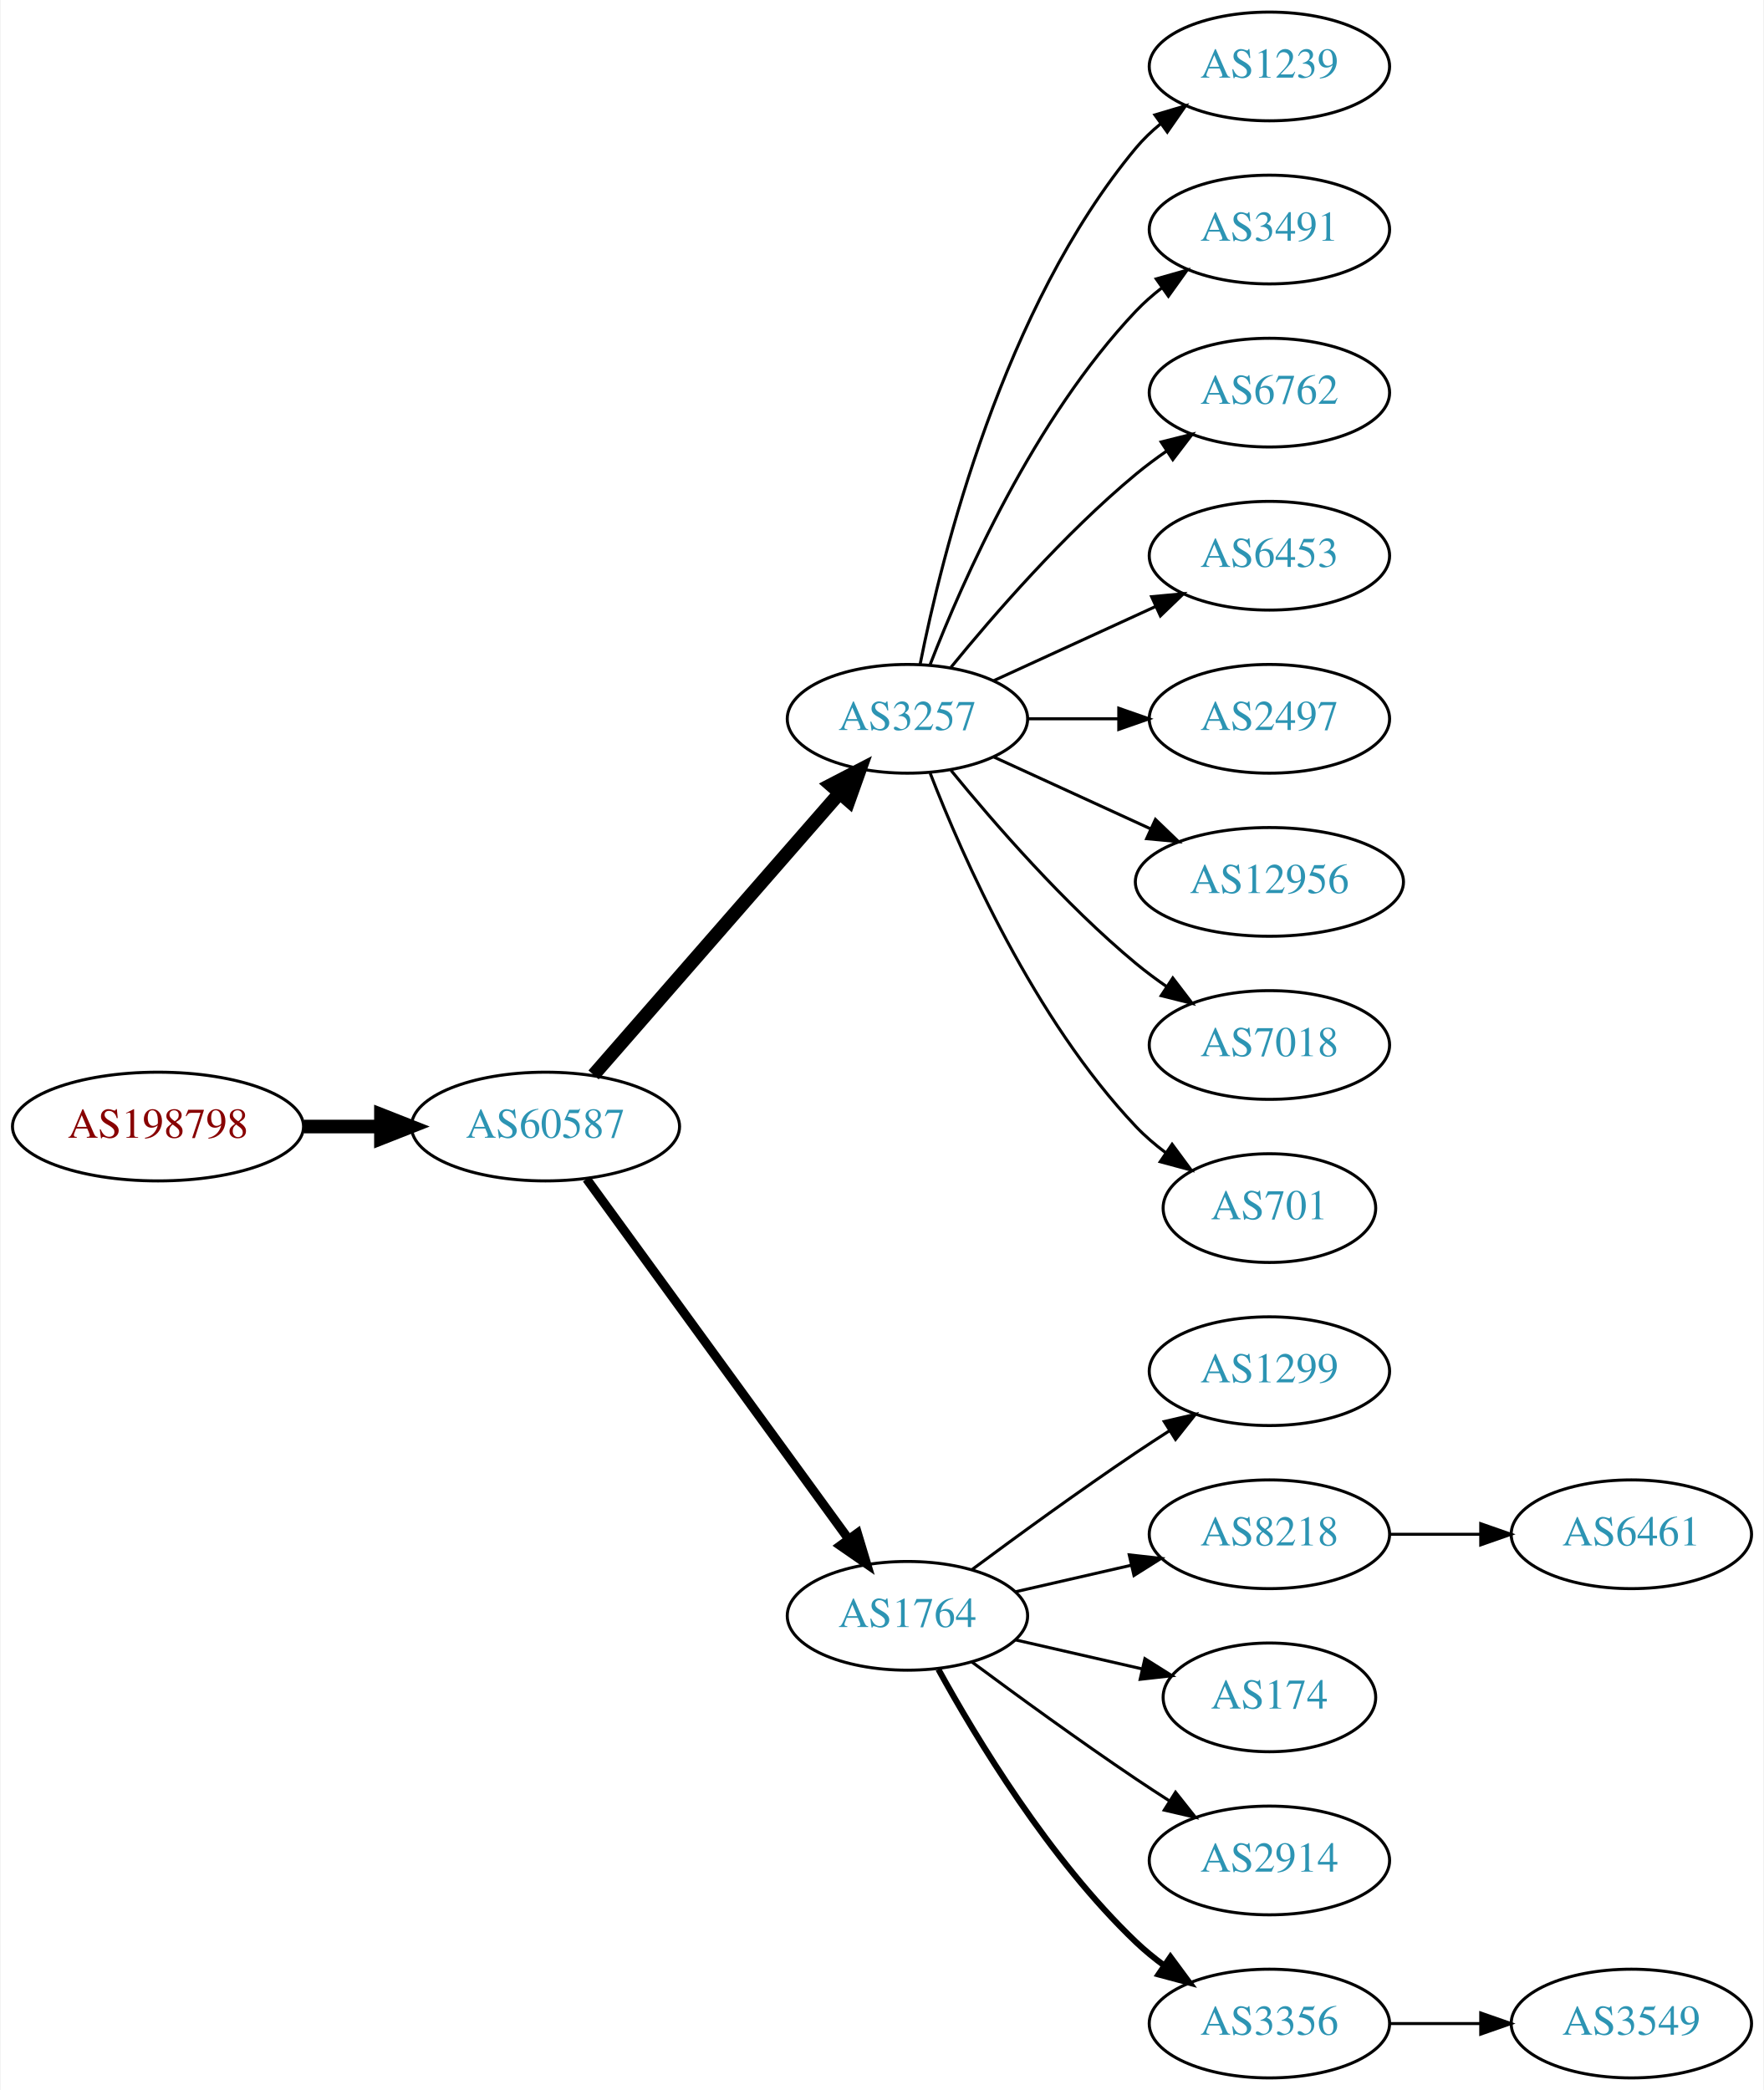
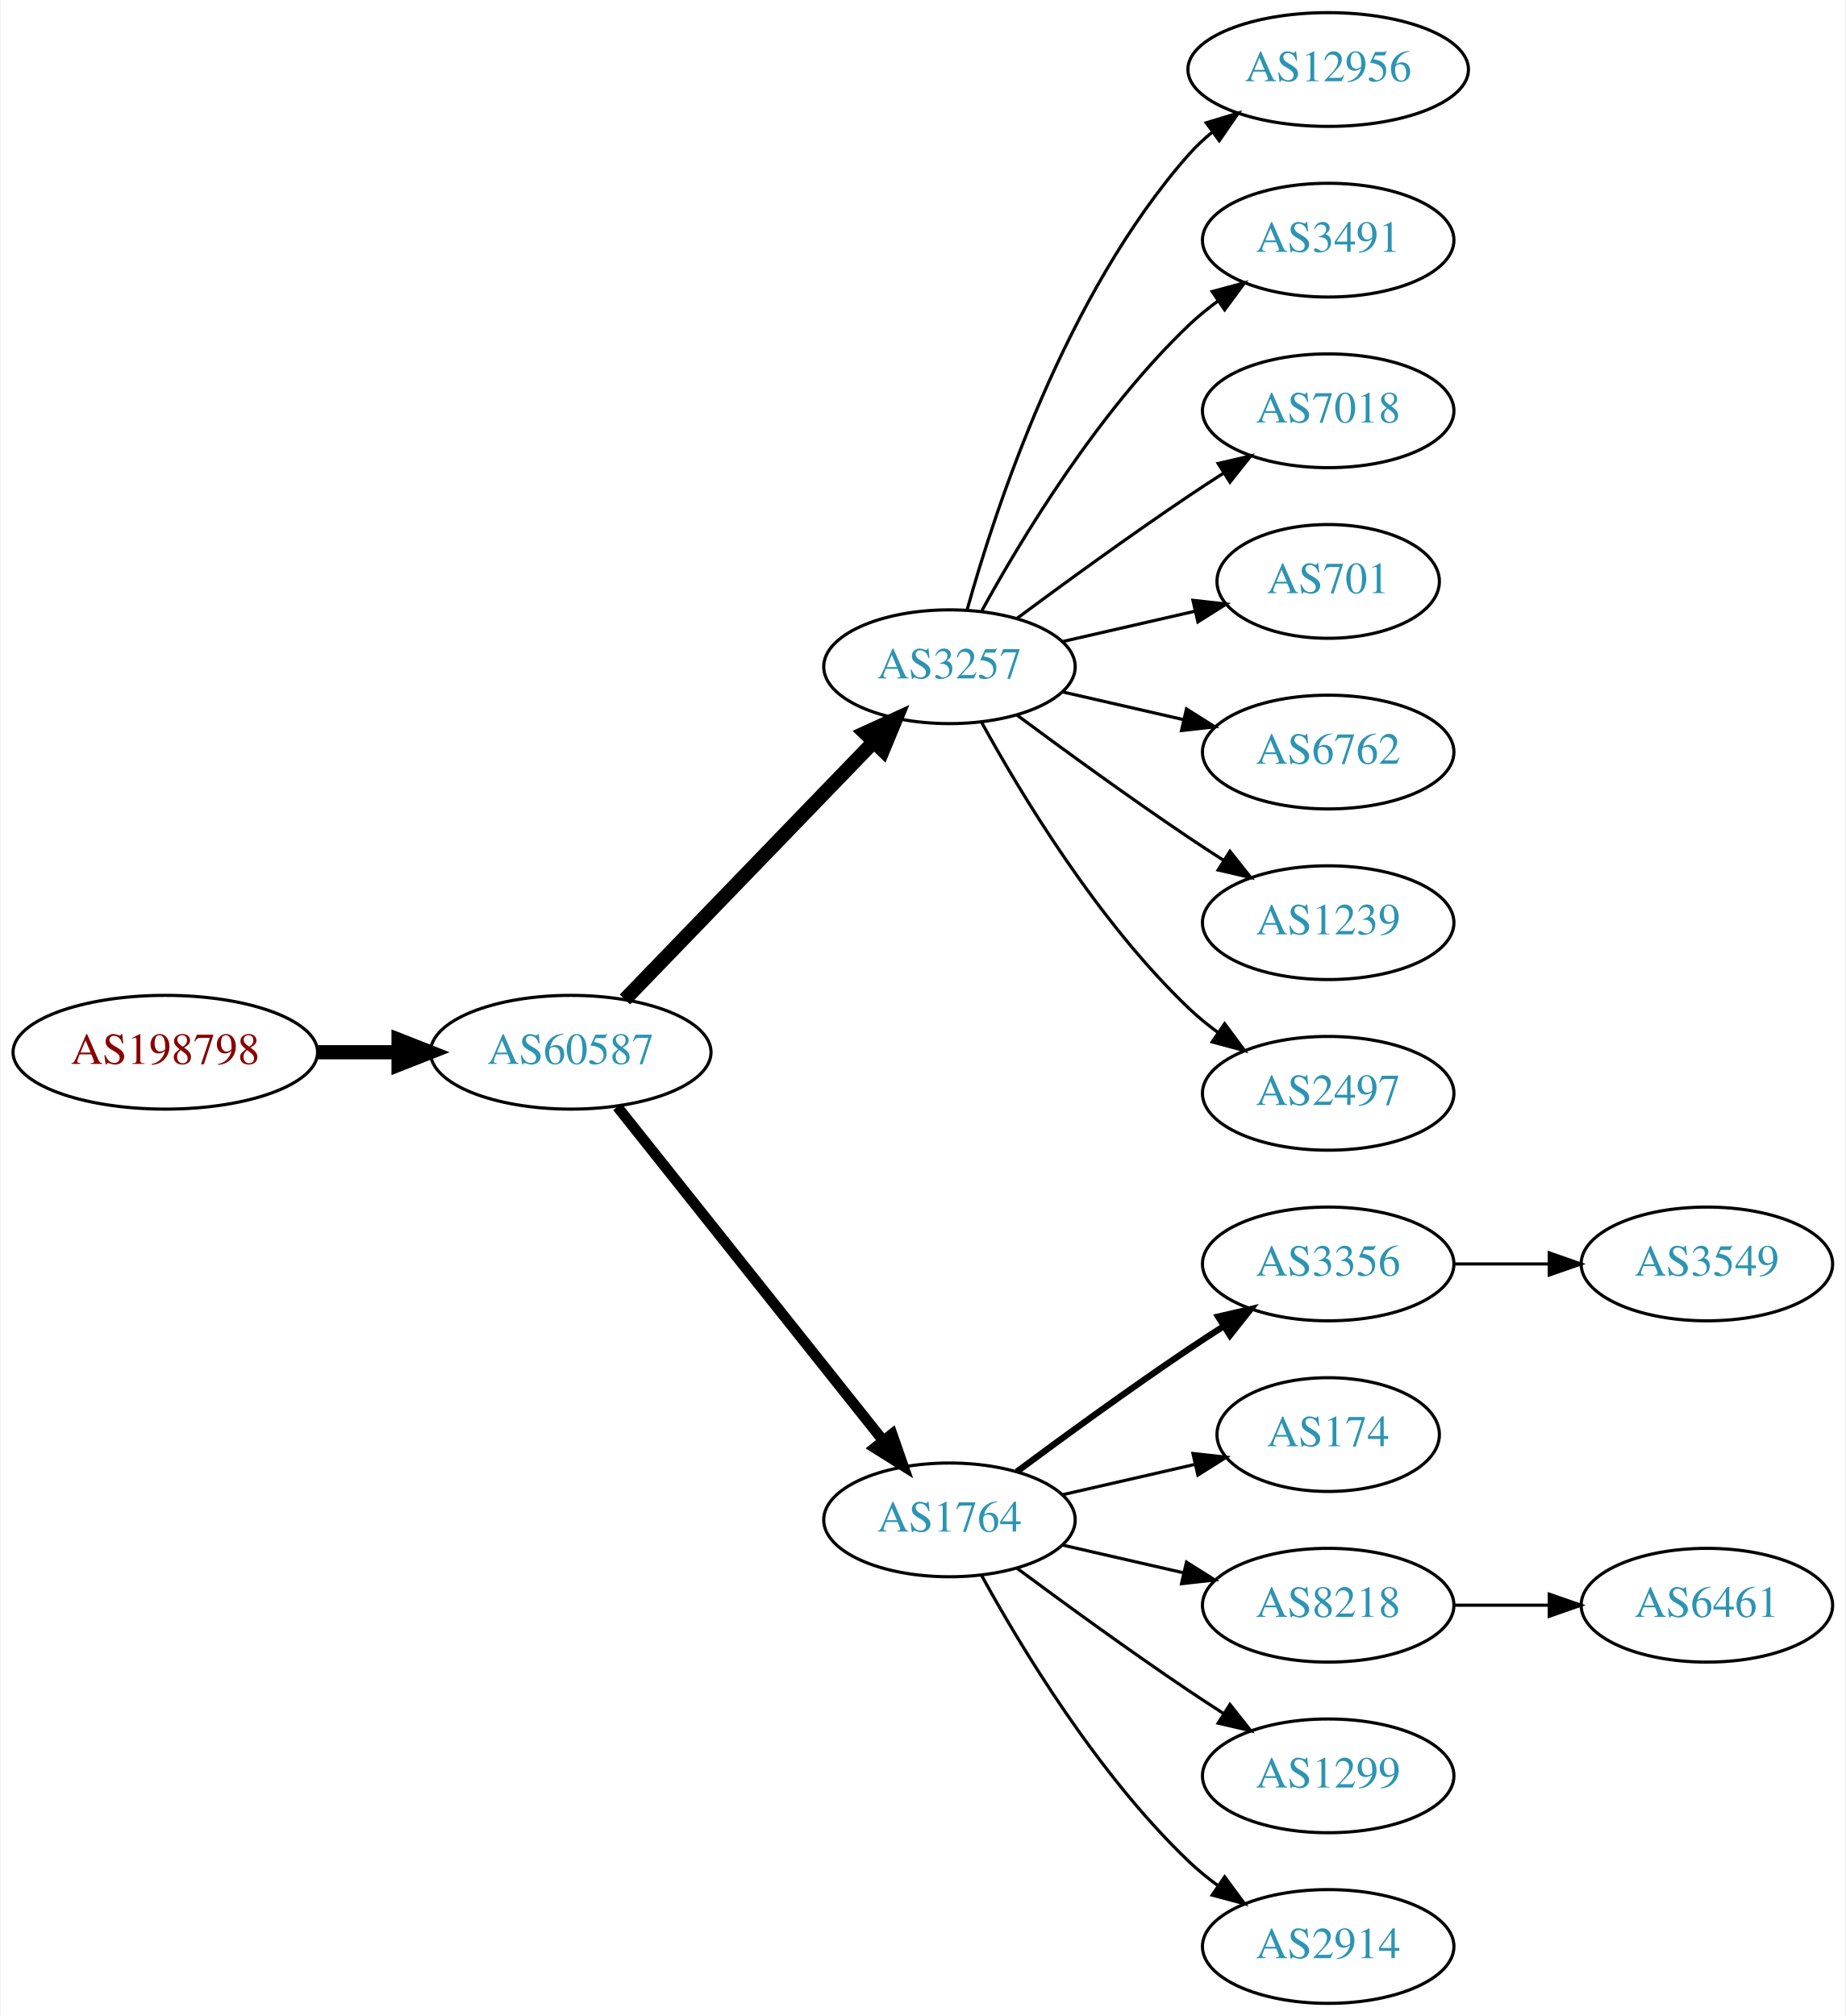
- <svg xmlns="http://www.w3.org/2000/svg" xmlns:xlink="http://www.w3.org/1999/xlink" width="584pt" height="692pt" viewBox="0.00 0.00 583.56 692.00">
-   <g id="graph0" class="graph" transform="scale(1 1) rotate(0) translate(4 688)">
-     <polygon fill="white" stroke="none" points="-4,4 -4,-688 579.562,-688 579.562,4 -4,4" />
+ <svg xmlns="http://www.w3.org/2000/svg" xmlns:xlink="http://www.w3.org/1999/xlink" width="584pt" height="638pt" viewBox="0.00 0.00 583.56 638.00">
+   <g id="graph0" class="graph" transform="scale(1 1) rotate(0) translate(4 634)">
+     <polygon fill="white" stroke="none" points="-4,4 -4,-634 579.562,-634 579.562,4 -4,4" />
    <g id="node1" class="node">
      <g id="a_node1">
        <a xlink:href="/asn/198798" xlink:title="AS198798 ~ IFO.net Internet Service GmbH [AT]">
-           <ellipse fill="#ffffff" stroke="black" cx="48.096" cy="-315" rx="48.192" ry="18" />
-           <text text-anchor="middle" x="48.096" y="-311.3" font-family="Times,serif" font-size="14.00" fill="#880000">AS198798</text>
+           <ellipse fill="#ffffff" stroke="black" cx="48.096" cy="-301" rx="48.192" ry="18" />
+           <text text-anchor="middle" x="48.096" y="-297.3" font-family="Times,serif" font-size="14.00" fill="#880000">AS198798</text>
        </a>
      </g>
    </g>
    <g id="node2" class="node">
      <g id="a_node2">
        <a xlink:href="/asn/60587" xlink:title="AS60587 ~ XINON GmbH [AT]">
-           <ellipse fill="#ffffff" stroke="black" cx="176.388" cy="-315" rx="44.393" ry="18" />
-           <text text-anchor="middle" x="176.388" y="-311.3" font-family="Times,serif" font-size="14.00" fill="#2c94b3">AS60587</text>
+           <ellipse fill="#ffffff" stroke="black" cx="176.388" cy="-301" rx="44.393" ry="18" />
+           <text text-anchor="middle" x="176.388" y="-297.3" font-family="Times,serif" font-size="14.00" fill="#2c94b3">AS60587</text>
        </a>
      </g>
    </g>
    <g id="edge1" class="edge">
-       <path fill="none" stroke="black" stroke-width="4.5" d="M96.481,-315C104.742,-315 113.386,-315 121.799,-315" />
-       <polygon fill="black" stroke="black" stroke-width="4.5" points="121.904,-318.938 131.904,-315 121.904,-311.063 121.904,-318.938" />
+       <path fill="none" stroke="black" stroke-width="4.5" d="M96.481,-301C104.742,-301 113.386,-301 121.799,-301" />
+       <polygon fill="black" stroke="black" stroke-width="4.5" points="121.904,-304.938 131.904,-301 121.904,-297.063 121.904,-304.938" />
    </g>
    <g id="node3" class="node">
      <g id="a_node3">
        <a xlink:href="/asn/3257" xlink:title="AS3257 ~ GTT [DE]">
-           <ellipse fill="#ffffff" stroke="black" cx="296.23" cy="-450" rx="39.794" ry="18" />
-           <text text-anchor="middle" x="296.23" y="-446.3" font-family="Times,serif" font-size="14.00" fill="#2c94b3">AS3257</text>
+           <ellipse fill="#ffffff" stroke="black" cx="296.23" cy="-423" rx="39.794" ry="18" />
+           <text text-anchor="middle" x="296.23" y="-419.3" font-family="Times,serif" font-size="14.00" fill="#2c94b3">AS3257</text>
        </a>
      </g>
    </g>
    <g id="edge2" class="edge">
-       <path fill="none" stroke="black" stroke-width="4.5" d="M192.312,-332.098C212.855,-355.631 249.974,-398.155 273.571,-425.187" />
-       <polygon fill="black" stroke="black" stroke-width="4.5" points="270.884,-428.097 280.426,-433.041 276.817,-422.918 270.884,-428.097" />
+       <path fill="none" stroke="black" stroke-width="4.5" d="M193.526,-317.708C213.889,-338.789 249.043,-375.183 272.217,-399.175" />
+       <polygon fill="black" stroke="black" stroke-width="4.5" points="269.507,-402.037 279.287,-406.494 275.171,-396.566 269.507,-402.037" />
    </g>
    <g id="node4" class="node">
      <g id="a_node4">
        <a xlink:href="/asn/1764" xlink:title="AS1764 ~ NEXTLAYER-AS [AT]">
          <ellipse fill="#ffffff" stroke="black" cx="296.23" cy="-153" rx="39.794" ry="18" />
          <text text-anchor="middle" x="296.23" y="-149.3" font-family="Times,serif" font-size="14.00" fill="#2c94b3">AS1764</text>
        </a>
      </g>
    </g>
    <g id="edge3" class="edge">
-       <path fill="none" stroke="black" stroke-width="3" d="M189.999,-297.663C210.82,-269.04 252.482,-211.767 276.671,-178.514" />
-       <polygon fill="black" stroke="black" stroke-width="3" points="279.657,-180.358 282.71,-170.212 273.997,-176.24 279.657,-180.358" />
+       <path fill="none" stroke="black" stroke-width="3.375" d="M191.136,-283.733C211.892,-257.666 251.337,-208.126 275.261,-178.079" />
+       <polygon fill="black" stroke="black" stroke-width="3.375" points="278.078,-180.16 281.569,-170.157 272.602,-175.8 278.078,-180.16" />
    </g>
    <g id="node5" class="node">
      <g id="a_node5">
-         <a xlink:href="/asn/1239" xlink:title="AS1239 ~ Sprint [US]">
-           <ellipse fill="#ffffff" stroke="black" cx="416.073" cy="-666" rx="39.794" ry="18" />
-           <text text-anchor="middle" x="416.073" y="-662.3" font-family="Times,serif" font-size="14.00" fill="#2c94b3">AS1239</text>
+         <a xlink:href="/asn/12956" xlink:title="AS12956 ~ TELXIUS [ES]">
+           <ellipse fill="#ffffff" stroke="black" cx="416.073" cy="-612" rx="44.393" ry="18" />
+           <text text-anchor="middle" x="416.073" y="-608.3" font-family="Times,serif" font-size="14.00" fill="#2c94b3">AS12956</text>
        </a>
      </g>
    </g>
    <g id="edge4" class="edge">
-       <path fill="none" stroke="black" d="M300.429,-468.073C307.592,-504.141 327.867,-586.125 371.877,-639 374.281,-641.889 377.078,-644.563 380.07,-647.013" />
-       <polygon fill="black" stroke="black" points="378.159,-649.95 388.313,-652.973 382.26,-644.277 378.159,-649.95" />
+       <path fill="none" stroke="black" d="M301.803,-440.946C310.709,-472.995 332.993,-540.842 371.877,-585 374.167,-587.601 376.768,-590.038 379.532,-592.301" />
+       <polygon fill="black" stroke="black" points="377.484,-595.14 387.625,-598.208 381.611,-589.485 377.484,-595.14" />
    </g>
    <g id="node6" class="node">
      <g id="a_node6">
        <a xlink:href="/asn/3491" xlink:title="AS3491 ~ PCCW Global, Inc. [US]">
-           <ellipse fill="#ffffff" stroke="black" cx="416.073" cy="-612" rx="39.794" ry="18" />
-           <text text-anchor="middle" x="416.073" y="-608.3" font-family="Times,serif" font-size="14.00" fill="#2c94b3">AS3491</text>
+           <ellipse fill="#ffffff" stroke="black" cx="416.073" cy="-558" rx="39.794" ry="18" />
+           <text text-anchor="middle" x="416.073" y="-554.3" font-family="Times,serif" font-size="14.00" fill="#2c94b3">AS3491</text>
        </a>
      </g>
    </g>
    <g id="edge5" class="edge">
-       <path fill="none" stroke="black" d="M303.753,-467.994C314.504,-495.728 338.161,-549.429 371.877,-585 374.462,-587.728 377.38,-590.294 380.448,-592.677" />
-       <polygon fill="black" stroke="black" points="378.602,-595.658 388.797,-598.543 382.627,-589.93 378.602,-595.658" />
+       <path fill="none" stroke="black" d="M306.471,-440.713C319.017,-463.561 343.194,-503.611 371.877,-531 374.745,-533.739 377.934,-536.347 381.243,-538.785" />
+       <polygon fill="black" stroke="black" points="379.366,-541.742 389.602,-544.477 383.306,-535.956 379.366,-541.742" />
    </g>
    <g id="node7" class="node">
      <g id="a_node7">
-         <a xlink:href="/asn/6762" xlink:title="AS6762 ~ TELECOM ITALIA SPARKLE S.p.A. [IT]">
-           <ellipse fill="#ffffff" stroke="black" cx="416.073" cy="-558" rx="39.794" ry="18" />
-           <text text-anchor="middle" x="416.073" y="-554.3" font-family="Times,serif" font-size="14.00" fill="#2c94b3">AS6762</text>
+         <a xlink:href="/asn/7018" xlink:title="AS7018 ~ AT&amp;T Services, Inc. [US]">
+           <ellipse fill="#ffffff" stroke="black" cx="416.073" cy="-504" rx="39.794" ry="18" />
+           <text text-anchor="middle" x="416.073" y="-500.3" font-family="Times,serif" font-size="14.00" fill="#2c94b3">AS7018</text>
        </a>
      </g>
    </g>
    <g id="edge6" class="edge">
-       <path fill="none" stroke="black" d="M310.649,-467.065C324.764,-484.375 348.178,-511.345 371.877,-531 375.093,-533.668 378.594,-536.27 382.164,-538.741" />
-       <polygon fill="black" stroke="black" points="380.242,-541.666 390.52,-544.236 384.088,-535.817 380.242,-541.666" />
+       <path fill="none" stroke="black" d="M317.56,-438.277C332.423,-449.304 353.167,-464.407 371.877,-477 375.426,-479.389 379.176,-481.839 382.924,-484.242" />
+       <polygon fill="black" stroke="black" points="381.251,-487.325 391.573,-489.712 384.993,-481.409 381.251,-487.325" />
    </g>
    <g id="node8" class="node">
      <g id="a_node8">
-         <a xlink:href="/asn/6453" xlink:title="AS6453 ~ TATA COMMUNICATIONS (AMERICA) INC [US]">
-           <ellipse fill="#ffffff" stroke="black" cx="416.073" cy="-504" rx="39.794" ry="18" />
-           <text text-anchor="middle" x="416.073" y="-500.3" font-family="Times,serif" font-size="14.00" fill="#2c94b3">AS6453</text>
+         <a xlink:href="/asn/701" xlink:title="AS701 ~ UUNET [US]">
+           <ellipse fill="#ffffff" stroke="black" cx="416.073" cy="-450" rx="35.194" ry="18" />
+           <text text-anchor="middle" x="416.073" y="-446.3" font-family="Times,serif" font-size="14.00" fill="#2c94b3">AS701</text>
        </a>
      </g>
    </g>
    <g id="edge7" class="edge">
-       <path fill="none" stroke="black" d="M324.859,-462.661C340.816,-469.973 361.087,-479.261 378.369,-487.181" />
-       <polygon fill="black" stroke="black" points="377.068,-490.435 387.617,-491.419 379.984,-484.071 377.068,-490.435" />
+       <path fill="none" stroke="black" d="M331.949,-430.955C345.042,-433.955 360.064,-437.396 373.705,-440.522" />
+       <polygon fill="black" stroke="black" points="373.283,-444.016 383.812,-442.838 374.846,-437.193 373.283,-444.016" />
    </g>
    <g id="node9" class="node">
      <g id="a_node9">
-         <a xlink:href="/asn/2497" xlink:title="AS2497 ~ Internet Initiative Japan Inc. [JP]">
-           <ellipse fill="#ffffff" stroke="black" cx="416.073" cy="-450" rx="39.794" ry="18" />
-           <text text-anchor="middle" x="416.073" y="-446.3" font-family="Times,serif" font-size="14.00" fill="#2c94b3">AS2497</text>
+         <a xlink:href="/asn/6762" xlink:title="AS6762 ~ TELECOM ITALIA SPARKLE S.p.A. [IT]">
+           <ellipse fill="#ffffff" stroke="black" cx="416.073" cy="-396" rx="39.794" ry="18" />
+           <text text-anchor="middle" x="416.073" y="-392.3" font-family="Times,serif" font-size="14.00" fill="#2c94b3">AS6762</text>
        </a>
      </g>
    </g>
    <g id="edge8" class="edge">
-       <path fill="none" stroke="black" d="M336.143,-450C345.696,-450 356.046,-450 366.008,-450" />
-       <polygon fill="black" stroke="black" points="366.201,-453.5 376.201,-450 366.201,-446.5 366.201,-453.5" />
+       <path fill="none" stroke="black" d="M331.949,-415.045C343.949,-412.296 357.57,-409.175 370.263,-406.267" />
+       <polygon fill="black" stroke="black" points="371.229,-409.636 380.194,-403.991 369.665,-402.813 371.229,-409.636" />
    </g>
    <g id="node10" class="node">
      <g id="a_node10">
-         <a xlink:href="/asn/12956" xlink:title="AS12956 ~ TELXIUS [ES]">
-           <ellipse fill="#ffffff" stroke="black" cx="416.073" cy="-396" rx="44.393" ry="18" />
-           <text text-anchor="middle" x="416.073" y="-392.3" font-family="Times,serif" font-size="14.00" fill="#2c94b3">AS12956</text>
+         <a xlink:href="/asn/1239" xlink:title="AS1239 ~ Sprint [US]">
+           <ellipse fill="#ffffff" stroke="black" cx="416.073" cy="-342" rx="39.794" ry="18" />
+           <text text-anchor="middle" x="416.073" y="-338.3" font-family="Times,serif" font-size="14.00" fill="#2c94b3">AS1239</text>
        </a>
      </g>
    </g>
    <g id="edge9" class="edge">
-       <path fill="none" stroke="black" d="M324.859,-437.339C340.357,-430.238 359.923,-421.272 376.87,-413.506" />
-       <polygon fill="black" stroke="black" points="378.34,-416.683 385.973,-409.335 375.424,-410.319 378.34,-416.683" />
+       <path fill="none" stroke="black" d="M317.56,-407.723C332.423,-396.696 353.167,-381.593 371.877,-369 375.426,-366.611 379.176,-364.161 382.924,-361.758" />
+       <polygon fill="black" stroke="black" points="384.993,-364.591 391.573,-356.288 381.251,-358.675 384.993,-364.591" />
    </g>
    <g id="node11" class="node">
      <g id="a_node11">
-         <a xlink:href="/asn/7018" xlink:title="AS7018 ~ AT&amp;T Services, Inc. [US]">
-           <ellipse fill="#ffffff" stroke="black" cx="416.073" cy="-342" rx="39.794" ry="18" />
-           <text text-anchor="middle" x="416.073" y="-338.3" font-family="Times,serif" font-size="14.00" fill="#2c94b3">AS7018</text>
+         <a xlink:href="/asn/2497" xlink:title="AS2497 ~ Internet Initiative Japan Inc. [JP]">
+           <ellipse fill="#ffffff" stroke="black" cx="416.073" cy="-288" rx="39.794" ry="18" />
+           <text text-anchor="middle" x="416.073" y="-284.3" font-family="Times,serif" font-size="14.00" fill="#2c94b3">AS2497</text>
        </a>
      </g>
    </g>
    <g id="edge10" class="edge">
-       <path fill="none" stroke="black" d="M310.649,-432.935C324.764,-415.625 348.178,-388.655 371.877,-369 375.093,-366.332 378.594,-363.73 382.164,-361.259" />
-       <polygon fill="black" stroke="black" points="384.088,-364.183 390.52,-355.764 380.242,-358.334 384.088,-364.183" />
+       <path fill="none" stroke="black" d="M306.471,-405.287C319.017,-382.439 343.194,-342.389 371.877,-315 374.745,-312.261 377.934,-309.653 381.243,-307.215" />
+       <polygon fill="black" stroke="black" points="383.306,-310.044 389.602,-301.523 379.366,-304.258 383.306,-310.044" />
    </g>
    <g id="node12" class="node">
      <g id="a_node12">
-         <a xlink:href="/asn/701" xlink:title="AS701 ~ UUNET [US]">
-           <ellipse fill="#ffffff" stroke="black" cx="416.073" cy="-288" rx="35.194" ry="18" />
-           <text text-anchor="middle" x="416.073" y="-284.3" font-family="Times,serif" font-size="14.00" fill="#2c94b3">AS701</text>
+         <a xlink:href="/asn/3356" xlink:title="AS3356 ~ Level 3 Parent, LLC [US]">
+           <ellipse fill="#ffffff" stroke="black" cx="416.073" cy="-234" rx="39.794" ry="18" />
+           <text text-anchor="middle" x="416.073" y="-230.3" font-family="Times,serif" font-size="14.00" fill="#2c94b3">AS3356</text>
        </a>
      </g>
    </g>
    <g id="edge11" class="edge">
-       <path fill="none" stroke="black" d="M303.753,-432.006C314.504,-404.272 338.161,-350.571 371.877,-315 374.82,-311.895 378.193,-308.999 381.729,-306.345" />
-       <polygon fill="black" stroke="black" points="383.858,-309.129 390.148,-300.603 379.914,-303.346 383.858,-309.129" />
+       <path fill="none" stroke="black" stroke-width="2" d="M317.56,-168.277C332.423,-179.304 353.167,-194.407 371.877,-207 375.426,-209.389 379.176,-211.839 382.924,-214.242" />
+       <polygon fill="black" stroke="black" stroke-width="2" points="381.251,-217.325 391.573,-219.712 384.993,-211.409 381.251,-217.325" />
    </g>
    <g id="node13" class="node">
      <g id="a_node13">
-         <a xlink:href="/asn/1299" xlink:title="AS1299 ~ Telia Carrier [EU]">
-           <ellipse fill="#ffffff" stroke="black" cx="416.073" cy="-234" rx="39.794" ry="18" />
-           <text text-anchor="middle" x="416.073" y="-230.3" font-family="Times,serif" font-size="14.00" fill="#2c94b3">AS1299</text>
+         <a xlink:href="/asn/174" xlink:title="AS174 ~ Cogent Communications [US]">
+           <ellipse fill="#ffffff" stroke="black" cx="416.073" cy="-180" rx="35.194" ry="18" />
+           <text text-anchor="middle" x="416.073" y="-176.3" font-family="Times,serif" font-size="14.00" fill="#2c94b3">AS174</text>
        </a>
      </g>
    </g>
    <g id="edge12" class="edge">
-       <path fill="none" stroke="black" d="M317.56,-168.277C332.423,-179.304 353.167,-194.407 371.877,-207 375.426,-209.389 379.176,-211.839 382.924,-214.242" />
-       <polygon fill="black" stroke="black" points="381.251,-217.325 391.573,-219.712 384.993,-211.409 381.251,-217.325" />
+       <path fill="none" stroke="black" d="M331.949,-160.955C345.042,-163.955 360.064,-167.396 373.705,-170.522" />
+       <polygon fill="black" stroke="black" points="373.283,-174.016 383.812,-172.838 374.846,-167.193 373.283,-174.016" />
    </g>
    <g id="node14" class="node">
      <g id="a_node14">
        <a xlink:href="/asn/8218" xlink:title="AS8218 ~ legacy Neotelecoms [FR]">
-           <ellipse fill="#ffffff" stroke="black" cx="416.073" cy="-180" rx="39.794" ry="18" />
-           <text text-anchor="middle" x="416.073" y="-176.3" font-family="Times,serif" font-size="14.00" fill="#2c94b3">AS8218</text>
+           <ellipse fill="#ffffff" stroke="black" cx="416.073" cy="-126" rx="39.794" ry="18" />
+           <text text-anchor="middle" x="416.073" y="-122.3" font-family="Times,serif" font-size="14.00" fill="#2c94b3">AS8218</text>
        </a>
      </g>
    </g>
    <g id="edge13" class="edge">
-       <path fill="none" stroke="black" d="M331.949,-160.955C343.949,-163.704 357.57,-166.825 370.263,-169.733" />
-       <polygon fill="black" stroke="black" points="369.665,-173.187 380.194,-172.009 371.229,-166.364 369.665,-173.187" />
+       <path fill="none" stroke="black" d="M331.949,-145.045C343.949,-142.296 357.57,-139.175 370.263,-136.267" />
+       <polygon fill="black" stroke="black" points="371.229,-139.636 380.194,-133.991 369.665,-132.813 371.229,-139.636" />
    </g>
    <g id="node15" class="node">
      <g id="a_node15">
-         <a xlink:href="/asn/174" xlink:title="AS174 ~ Cogent Communications [US]">
-           <ellipse fill="#ffffff" stroke="black" cx="416.073" cy="-126" rx="35.194" ry="18" />
-           <text text-anchor="middle" x="416.073" y="-122.3" font-family="Times,serif" font-size="14.00" fill="#2c94b3">AS174</text>
+         <a xlink:href="/asn/1299" xlink:title="AS1299 ~ Telia Carrier [EU]">
+           <ellipse fill="#ffffff" stroke="black" cx="416.073" cy="-72" rx="39.794" ry="18" />
+           <text text-anchor="middle" x="416.073" y="-68.3" font-family="Times,serif" font-size="14.00" fill="#2c94b3">AS1299</text>
        </a>
      </g>
    </g>
    <g id="edge14" class="edge">
-       <path fill="none" stroke="black" d="M331.949,-145.045C345.042,-142.045 360.064,-138.604 373.705,-135.478" />
-       <polygon fill="black" stroke="black" points="374.846,-138.807 383.812,-133.162 373.283,-131.984 374.846,-138.807" />
+       <path fill="none" stroke="black" d="M317.56,-137.723C332.423,-126.696 353.167,-111.593 371.877,-99 375.426,-96.611 379.176,-94.161 382.924,-91.758" />
+       <polygon fill="black" stroke="black" points="384.993,-94.591 391.573,-86.288 381.251,-88.675 384.993,-94.591" />
    </g>
    <g id="node16" class="node">
      <g id="a_node16">
        <a xlink:href="/asn/2914" xlink:title="AS2914 ~ NTT America, Inc. [US]">
-           <ellipse fill="#ffffff" stroke="black" cx="416.073" cy="-72" rx="39.794" ry="18" />
-           <text text-anchor="middle" x="416.073" y="-68.3" font-family="Times,serif" font-size="14.00" fill="#2c94b3">AS2914</text>
+           <ellipse fill="#ffffff" stroke="black" cx="416.073" cy="-18" rx="39.794" ry="18" />
+           <text text-anchor="middle" x="416.073" y="-14.3" font-family="Times,serif" font-size="14.00" fill="#2c94b3">AS2914</text>
        </a>
      </g>
    </g>
    <g id="edge15" class="edge">
-       <path fill="none" stroke="black" d="M317.56,-137.723C332.423,-126.696 353.167,-111.593 371.877,-99 375.426,-96.611 379.176,-94.161 382.924,-91.758" />
-       <polygon fill="black" stroke="black" points="384.993,-94.591 391.573,-86.288 381.251,-88.675 384.993,-94.591" />
+       <path fill="none" stroke="black" d="M306.471,-135.287C319.017,-112.439 343.194,-72.389 371.877,-45 374.745,-42.261 377.934,-39.653 381.243,-37.215" />
+       <polygon fill="black" stroke="black" points="383.306,-40.044 389.602,-31.523 379.366,-34.258 383.306,-40.044" />
    </g>
    <g id="node17" class="node">
      <g id="a_node17">
-         <a xlink:href="/asn/3356" xlink:title="AS3356 ~ Level 3 Parent, LLC [US]">
-           <ellipse fill="#ffffff" stroke="black" cx="416.073" cy="-18" rx="39.794" ry="18" />
-           <text text-anchor="middle" x="416.073" y="-14.3" font-family="Times,serif" font-size="14.00" fill="#2c94b3">AS3356</text>
+         <a xlink:href="/asn/3549" xlink:title="AS3549 ~ Level 3 Parent, LLC [US]">
+           <ellipse fill="#ffffff" stroke="black" cx="535.915" cy="-234" rx="39.794" ry="18" />
+           <text text-anchor="middle" x="535.915" y="-230.3" font-family="Times,serif" font-size="14.00" fill="#2c94b3">AS3549</text>
        </a>
      </g>
    </g>
    <g id="edge16" class="edge">
-       <path fill="none" stroke="black" stroke-width="2" d="M306.471,-135.287C319.017,-112.439 343.194,-72.389 371.877,-45 374.745,-42.261 377.934,-39.653 381.243,-37.215" />
-       <polygon fill="black" stroke="black" stroke-width="2" points="383.306,-40.044 389.602,-31.523 379.366,-34.258 383.306,-40.044" />
+       <path fill="none" stroke="black" d="M455.985,-234C465.539,-234 475.888,-234 485.851,-234" />
+       <polygon fill="black" stroke="black" points="486.043,-237.5 496.043,-234 486.043,-230.5 486.043,-237.5" />
    </g>
    <g id="node18" class="node">
      <g id="a_node18">
        <a xlink:href="/asn/6461" xlink:title="AS6461 ~ Zayo Bandwidth [US]">
-           <ellipse fill="#ffffff" stroke="black" cx="535.915" cy="-180" rx="39.794" ry="18" />
-           <text text-anchor="middle" x="535.915" y="-176.3" font-family="Times,serif" font-size="14.00" fill="#2c94b3">AS6461</text>
+           <ellipse fill="#ffffff" stroke="black" cx="535.915" cy="-126" rx="39.794" ry="18" />
+           <text text-anchor="middle" x="535.915" y="-122.3" font-family="Times,serif" font-size="14.00" fill="#2c94b3">AS6461</text>
        </a>
      </g>
    </g>
    <g id="edge17" class="edge">
-       <path fill="none" stroke="black" d="M455.985,-180C465.539,-180 475.888,-180 485.851,-180" />
-       <polygon fill="black" stroke="black" points="486.043,-183.5 496.043,-180 486.043,-176.5 486.043,-183.5" />
-     </g>
-     <g id="node19" class="node">
-       <g id="a_node19">
-         <a xlink:href="/asn/3549" xlink:title="AS3549 ~ Level 3 Parent, LLC [US]">
-           <ellipse fill="#ffffff" stroke="black" cx="535.915" cy="-18" rx="39.794" ry="18" />
-           <text text-anchor="middle" x="535.915" y="-14.3" font-family="Times,serif" font-size="14.00" fill="#2c94b3">AS3549</text>
-         </a>
-       </g>
-     </g>
-     <g id="edge18" class="edge">
-       <path fill="none" stroke="black" d="M455.985,-18C465.539,-18 475.888,-18 485.851,-18" />
-       <polygon fill="black" stroke="black" points="486.043,-21.5 496.043,-18 486.043,-14.5 486.043,-21.5" />
+       <path fill="none" stroke="black" d="M455.985,-126C465.539,-126 475.888,-126 485.851,-126" />
+       <polygon fill="black" stroke="black" points="486.043,-129.5 496.043,-126 486.043,-122.5 486.043,-129.5" />
    </g>
  </g>
</svg>
